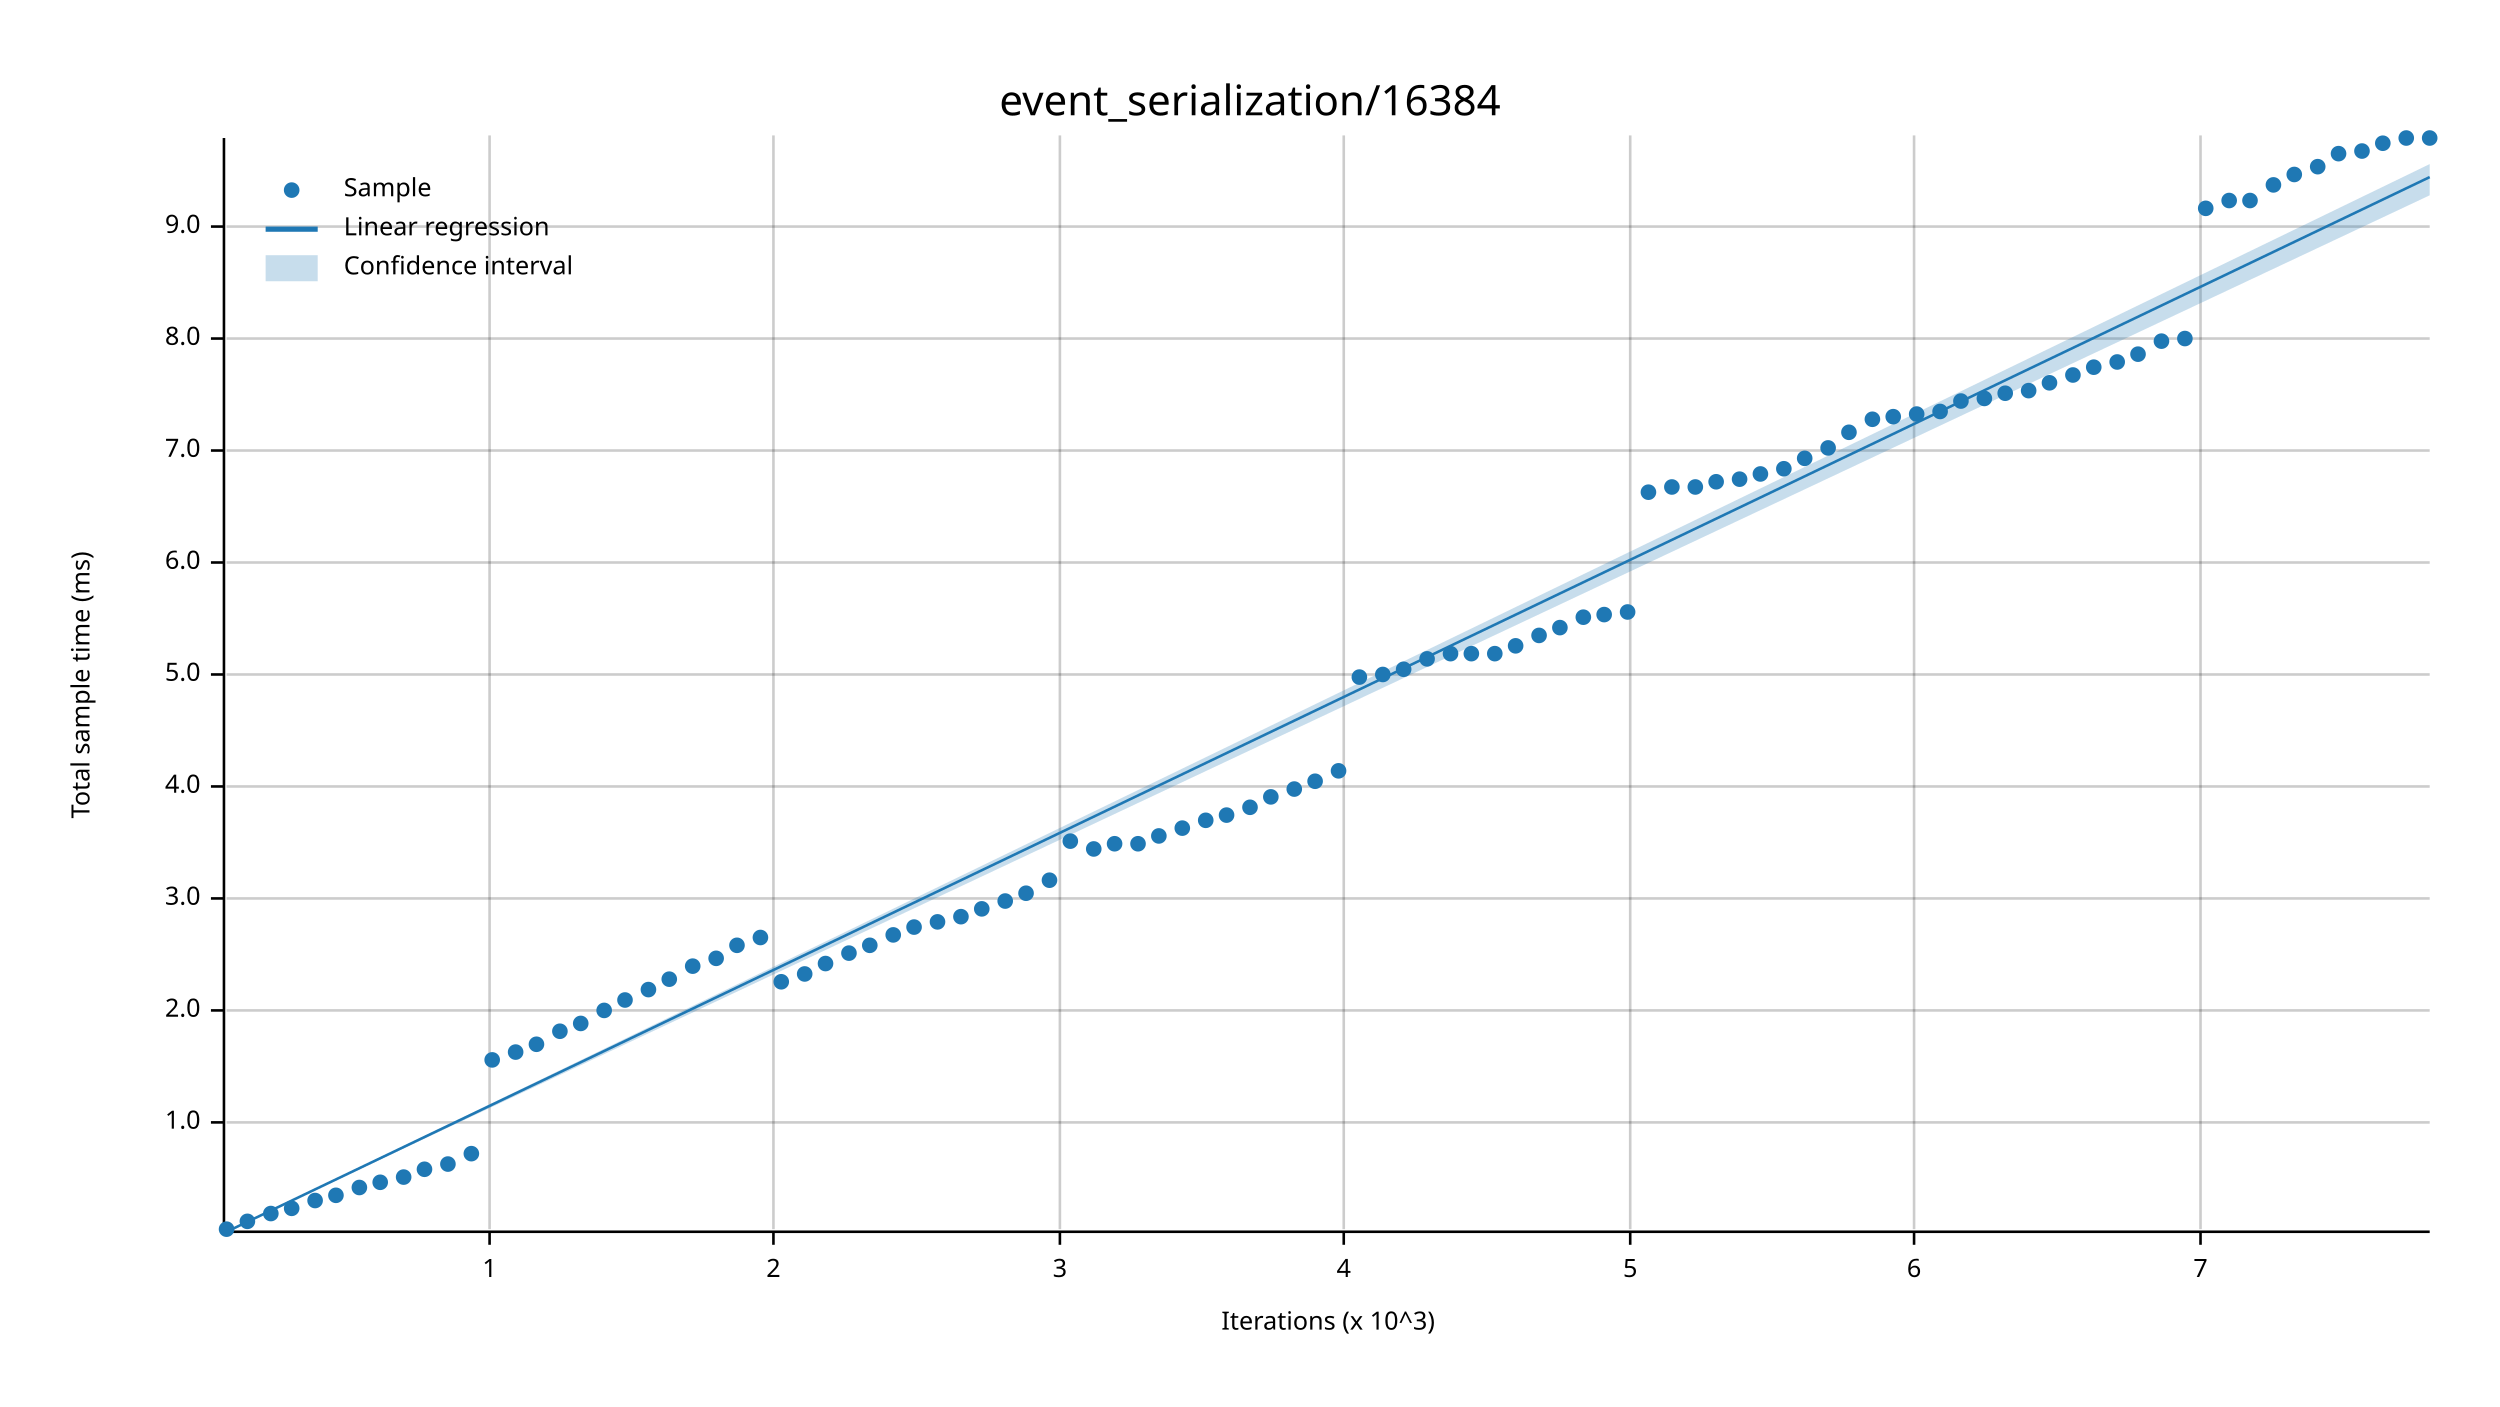
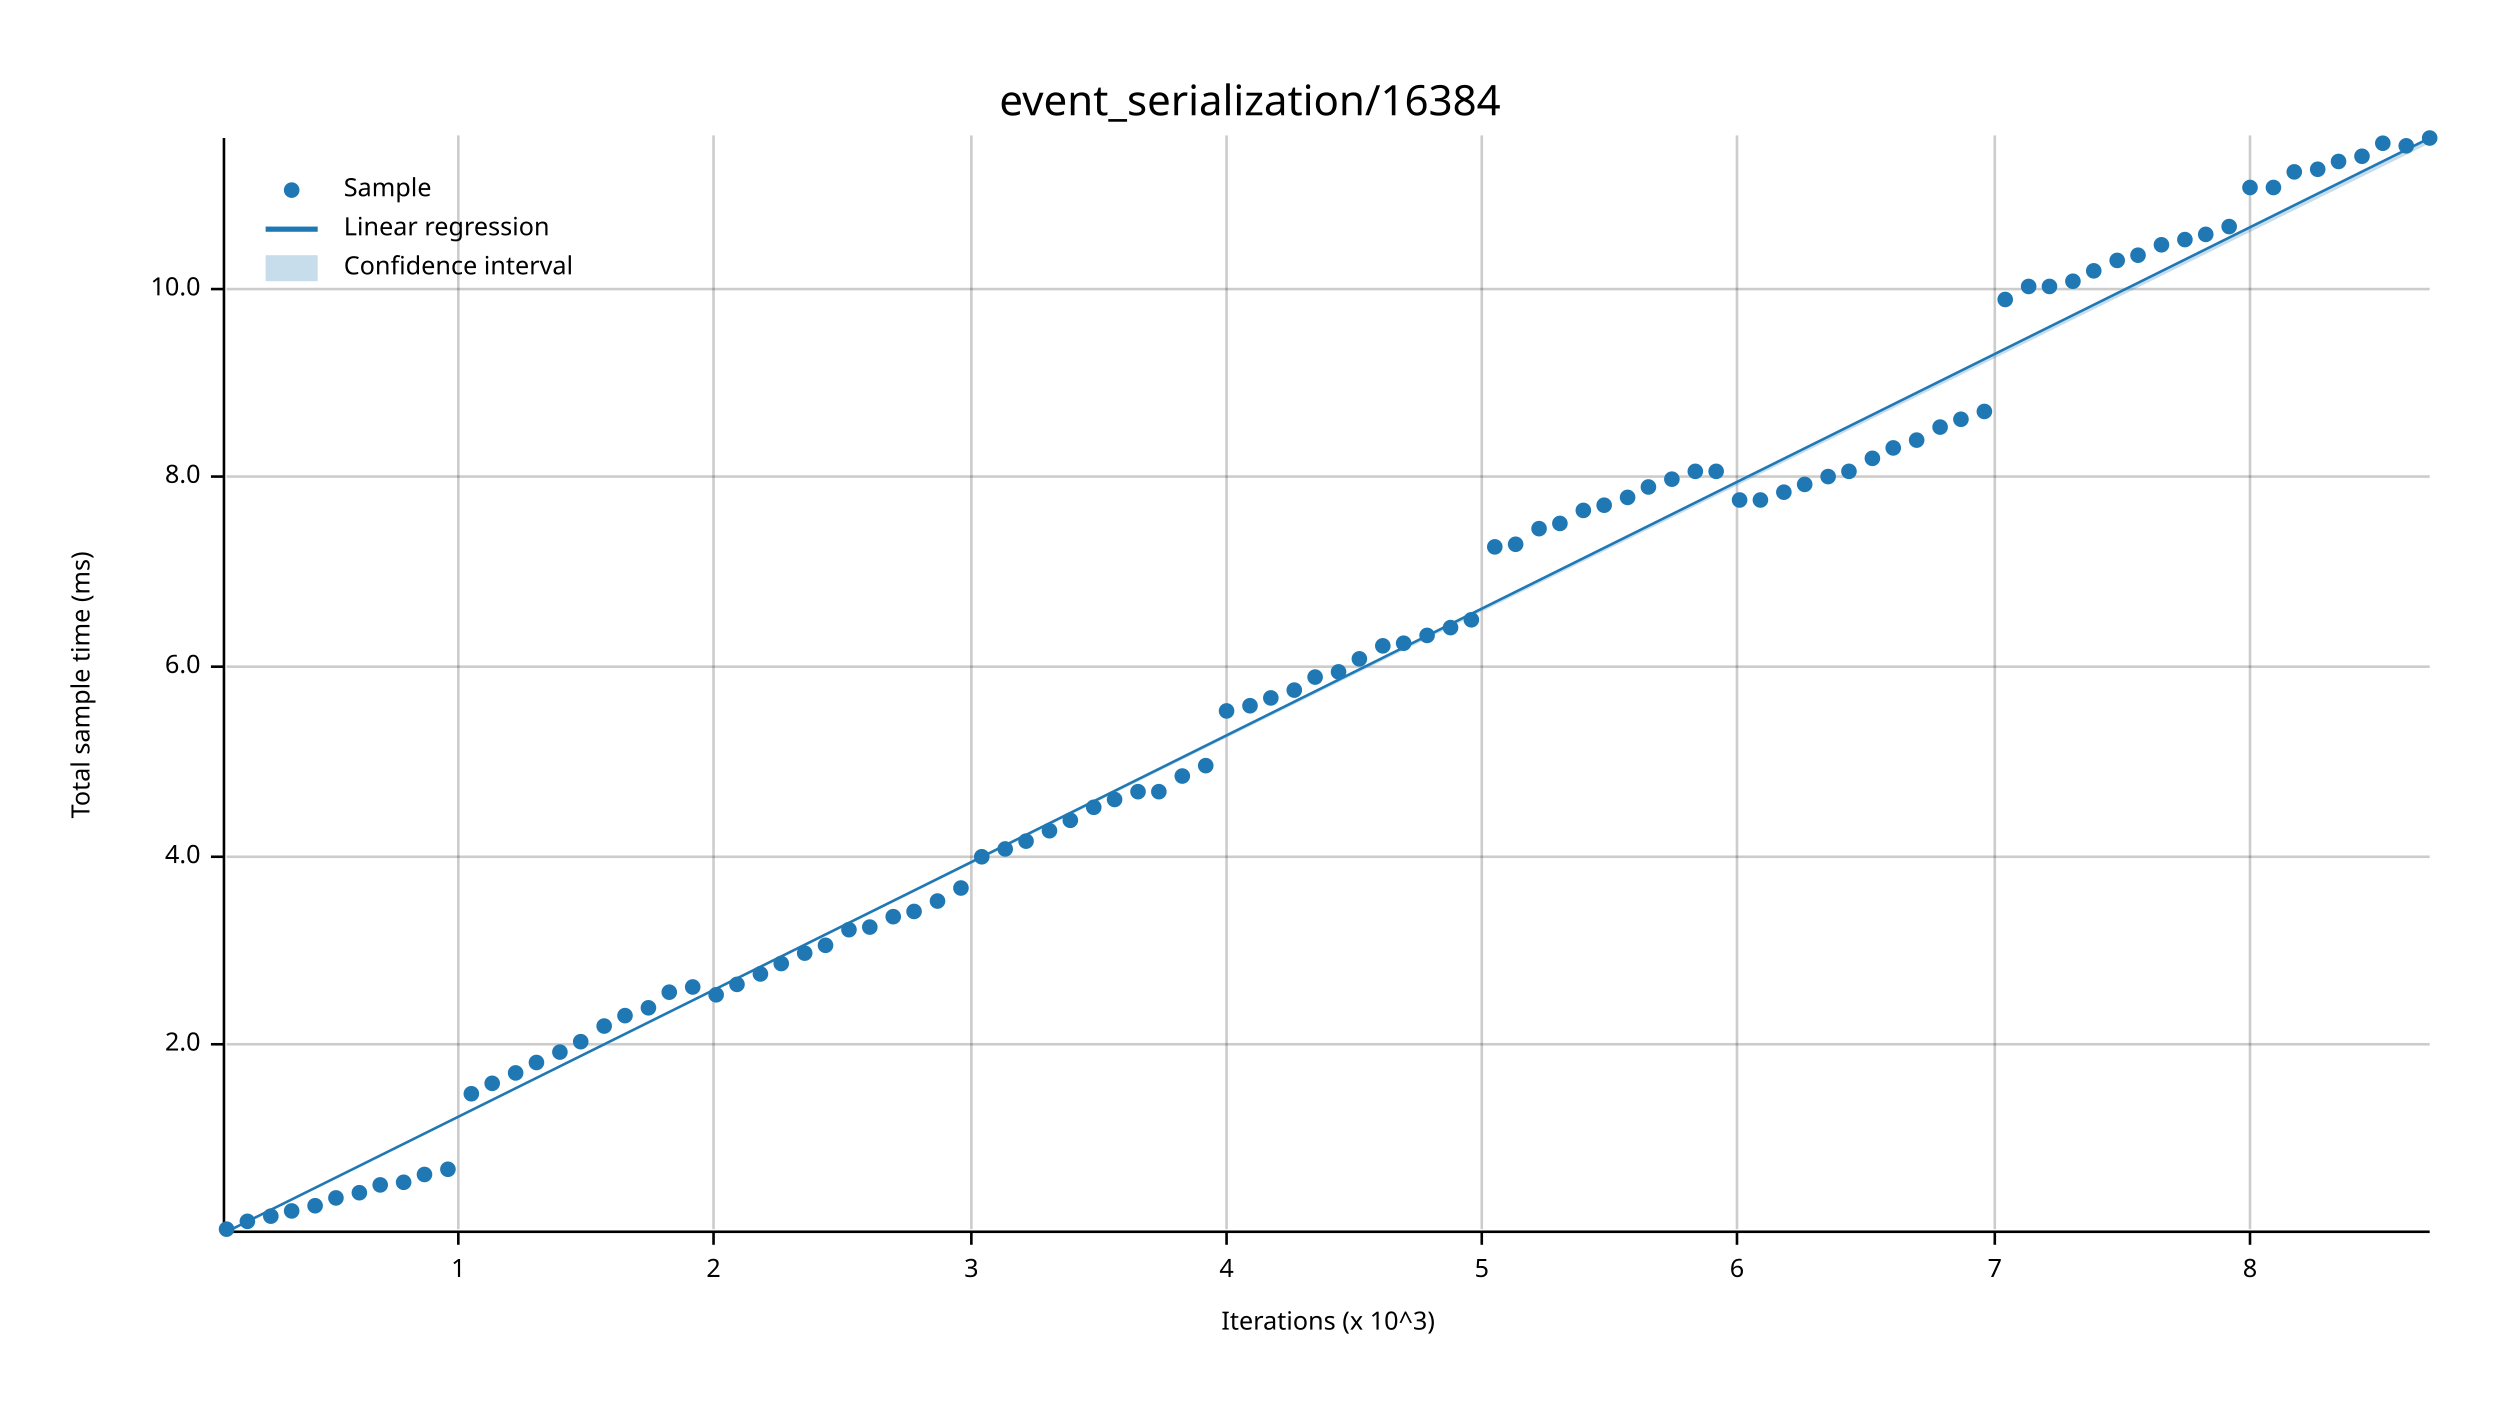
<svg xmlns="http://www.w3.org/2000/svg" width="960" height="540" viewBox="0 0 960 540">
  <text x="480" y="32" dy="0.76em" text-anchor="middle" font-family="sans-serif" font-size="16.129" opacity="1" fill="#000000">
event_serialization/16384
</text>
  <text x="27" y="263" dy="0.76em" text-anchor="middle" font-family="sans-serif" font-size="9.677" opacity="1" fill="#000000" transform="rotate(270, 27, 263)">
Total sample time (ms)
</text>
  <text x="510" y="513" dy="-0.5ex" text-anchor="middle" font-family="sans-serif" font-size="9.677" opacity="1" fill="#000000">
Iterations (x 10^3)
</text>
-   <line opacity="0.2" stroke="#000000" stroke-width="1" x1="188" y1="472" x2="188" y2="52" />
-   <line opacity="0.2" stroke="#000000" stroke-width="1" x1="297" y1="472" x2="297" y2="52" />
-   <line opacity="0.2" stroke="#000000" stroke-width="1" x1="407" y1="472" x2="407" y2="52" />
-   <line opacity="0.2" stroke="#000000" stroke-width="1" x1="516" y1="472" x2="516" y2="52" />
-   <line opacity="0.2" stroke="#000000" stroke-width="1" x1="626" y1="472" x2="626" y2="52" />
-   <line opacity="0.2" stroke="#000000" stroke-width="1" x1="735" y1="472" x2="735" y2="52" />
-   <line opacity="0.2" stroke="#000000" stroke-width="1" x1="845" y1="472" x2="845" y2="52" />
-   <line opacity="0.2" stroke="#000000" stroke-width="1" x1="87" y1="431" x2="933" y2="431" />
-   <line opacity="0.2" stroke="#000000" stroke-width="1" x1="87" y1="388" x2="933" y2="388" />
-   <line opacity="0.2" stroke="#000000" stroke-width="1" x1="87" y1="345" x2="933" y2="345" />
-   <line opacity="0.2" stroke="#000000" stroke-width="1" x1="87" y1="302" x2="933" y2="302" />
-   <line opacity="0.2" stroke="#000000" stroke-width="1" x1="87" y1="259" x2="933" y2="259" />
-   <line opacity="0.2" stroke="#000000" stroke-width="1" x1="87" y1="216" x2="933" y2="216" />
-   <line opacity="0.2" stroke="#000000" stroke-width="1" x1="87" y1="173" x2="933" y2="173" />
-   <line opacity="0.2" stroke="#000000" stroke-width="1" x1="87" y1="130" x2="933" y2="130" />
-   <line opacity="0.2" stroke="#000000" stroke-width="1" x1="87" y1="87" x2="933" y2="87" />
+   <line opacity="0.2" stroke="#000000" stroke-width="1" x1="176" y1="472" x2="176" y2="52" />
+   <line opacity="0.2" stroke="#000000" stroke-width="1" x1="274" y1="472" x2="274" y2="52" />
+   <line opacity="0.2" stroke="#000000" stroke-width="1" x1="373" y1="472" x2="373" y2="52" />
+   <line opacity="0.2" stroke="#000000" stroke-width="1" x1="471" y1="472" x2="471" y2="52" />
+   <line opacity="0.2" stroke="#000000" stroke-width="1" x1="569" y1="472" x2="569" y2="52" />
+   <line opacity="0.2" stroke="#000000" stroke-width="1" x1="667" y1="472" x2="667" y2="52" />
+   <line opacity="0.2" stroke="#000000" stroke-width="1" x1="766" y1="472" x2="766" y2="52" />
+   <line opacity="0.2" stroke="#000000" stroke-width="1" x1="864" y1="472" x2="864" y2="52" />
+   <line opacity="0.2" stroke="#000000" stroke-width="1" x1="87" y1="401" x2="933" y2="401" />
+   <line opacity="0.2" stroke="#000000" stroke-width="1" x1="87" y1="329" x2="933" y2="329" />
+   <line opacity="0.2" stroke="#000000" stroke-width="1" x1="87" y1="256" x2="933" y2="256" />
+   <line opacity="0.2" stroke="#000000" stroke-width="1" x1="87" y1="183" x2="933" y2="183" />
+   <line opacity="0.2" stroke="#000000" stroke-width="1" x1="87" y1="111" x2="933" y2="111" />
  <polyline fill="none" opacity="1" stroke="#000000" stroke-width="1" points="86,53 86,473 " />
-   <text x="77" y="431" dy="0.5ex" text-anchor="end" font-family="sans-serif" font-size="9.677" opacity="1" fill="#000000">
- 1.0
- </text>
-   <polyline fill="none" opacity="1" stroke="#000000" stroke-width="1" points="81,431 86,431 " />
-   <text x="77" y="388" dy="0.5ex" text-anchor="end" font-family="sans-serif" font-size="9.677" opacity="1" fill="#000000">
+   <text x="77" y="401" dy="0.5ex" text-anchor="end" font-family="sans-serif" font-size="9.677" opacity="1" fill="#000000">
2.0
</text>
-   <polyline fill="none" opacity="1" stroke="#000000" stroke-width="1" points="81,388 86,388 " />
-   <text x="77" y="345" dy="0.5ex" text-anchor="end" font-family="sans-serif" font-size="9.677" opacity="1" fill="#000000">
- 3.0
- </text>
-   <polyline fill="none" opacity="1" stroke="#000000" stroke-width="1" points="81,345 86,345 " />
-   <text x="77" y="302" dy="0.5ex" text-anchor="end" font-family="sans-serif" font-size="9.677" opacity="1" fill="#000000">
+   <polyline fill="none" opacity="1" stroke="#000000" stroke-width="1" points="81,401 86,401 " />
+   <text x="77" y="329" dy="0.5ex" text-anchor="end" font-family="sans-serif" font-size="9.677" opacity="1" fill="#000000">
4.0
</text>
-   <polyline fill="none" opacity="1" stroke="#000000" stroke-width="1" points="81,302 86,302 " />
-   <text x="77" y="259" dy="0.5ex" text-anchor="end" font-family="sans-serif" font-size="9.677" opacity="1" fill="#000000">
- 5.0
- </text>
-   <polyline fill="none" opacity="1" stroke="#000000" stroke-width="1" points="81,259 86,259 " />
-   <text x="77" y="216" dy="0.5ex" text-anchor="end" font-family="sans-serif" font-size="9.677" opacity="1" fill="#000000">
+   <polyline fill="none" opacity="1" stroke="#000000" stroke-width="1" points="81,329 86,329 " />
+   <text x="77" y="256" dy="0.5ex" text-anchor="end" font-family="sans-serif" font-size="9.677" opacity="1" fill="#000000">
6.0
</text>
-   <polyline fill="none" opacity="1" stroke="#000000" stroke-width="1" points="81,216 86,216 " />
-   <text x="77" y="173" dy="0.5ex" text-anchor="end" font-family="sans-serif" font-size="9.677" opacity="1" fill="#000000">
- 7.0
- </text>
-   <polyline fill="none" opacity="1" stroke="#000000" stroke-width="1" points="81,173 86,173 " />
-   <text x="77" y="130" dy="0.5ex" text-anchor="end" font-family="sans-serif" font-size="9.677" opacity="1" fill="#000000">
+   <polyline fill="none" opacity="1" stroke="#000000" stroke-width="1" points="81,256 86,256 " />
+   <text x="77" y="183" dy="0.5ex" text-anchor="end" font-family="sans-serif" font-size="9.677" opacity="1" fill="#000000">
8.0
</text>
-   <polyline fill="none" opacity="1" stroke="#000000" stroke-width="1" points="81,130 86,130 " />
-   <text x="77" y="87" dy="0.5ex" text-anchor="end" font-family="sans-serif" font-size="9.677" opacity="1" fill="#000000">
- 9.0
+   <polyline fill="none" opacity="1" stroke="#000000" stroke-width="1" points="81,183 86,183 " />
+   <text x="77" y="111" dy="0.5ex" text-anchor="end" font-family="sans-serif" font-size="9.677" opacity="1" fill="#000000">
+ 10.0
</text>
-   <polyline fill="none" opacity="1" stroke="#000000" stroke-width="1" points="81,87 86,87 " />
+   <polyline fill="none" opacity="1" stroke="#000000" stroke-width="1" points="81,111 86,111 " />
  <polyline fill="none" opacity="1" stroke="#000000" stroke-width="1" points="87,473 933,473 " />
-   <text x="188" y="483" dy="0.76em" text-anchor="middle" font-family="sans-serif" font-size="9.677" opacity="1" fill="#000000">
+   <text x="176" y="483" dy="0.76em" text-anchor="middle" font-family="sans-serif" font-size="9.677" opacity="1" fill="#000000">
1
</text>
-   <polyline fill="none" opacity="1" stroke="#000000" stroke-width="1" points="188,473 188,478 " />
-   <text x="297" y="483" dy="0.76em" text-anchor="middle" font-family="sans-serif" font-size="9.677" opacity="1" fill="#000000">
+   <polyline fill="none" opacity="1" stroke="#000000" stroke-width="1" points="176,473 176,478 " />
+   <text x="274" y="483" dy="0.76em" text-anchor="middle" font-family="sans-serif" font-size="9.677" opacity="1" fill="#000000">
2
</text>
-   <polyline fill="none" opacity="1" stroke="#000000" stroke-width="1" points="297,473 297,478 " />
-   <text x="407" y="483" dy="0.76em" text-anchor="middle" font-family="sans-serif" font-size="9.677" opacity="1" fill="#000000">
+   <polyline fill="none" opacity="1" stroke="#000000" stroke-width="1" points="274,473 274,478 " />
+   <text x="373" y="483" dy="0.76em" text-anchor="middle" font-family="sans-serif" font-size="9.677" opacity="1" fill="#000000">
3
</text>
-   <polyline fill="none" opacity="1" stroke="#000000" stroke-width="1" points="407,473 407,478 " />
-   <text x="516" y="483" dy="0.76em" text-anchor="middle" font-family="sans-serif" font-size="9.677" opacity="1" fill="#000000">
+   <polyline fill="none" opacity="1" stroke="#000000" stroke-width="1" points="373,473 373,478 " />
+   <text x="471" y="483" dy="0.76em" text-anchor="middle" font-family="sans-serif" font-size="9.677" opacity="1" fill="#000000">
4
</text>
-   <polyline fill="none" opacity="1" stroke="#000000" stroke-width="1" points="516,473 516,478 " />
-   <text x="626" y="483" dy="0.76em" text-anchor="middle" font-family="sans-serif" font-size="9.677" opacity="1" fill="#000000">
+   <polyline fill="none" opacity="1" stroke="#000000" stroke-width="1" points="471,473 471,478 " />
+   <text x="569" y="483" dy="0.76em" text-anchor="middle" font-family="sans-serif" font-size="9.677" opacity="1" fill="#000000">
5
</text>
-   <polyline fill="none" opacity="1" stroke="#000000" stroke-width="1" points="626,473 626,478 " />
-   <text x="735" y="483" dy="0.76em" text-anchor="middle" font-family="sans-serif" font-size="9.677" opacity="1" fill="#000000">
+   <polyline fill="none" opacity="1" stroke="#000000" stroke-width="1" points="569,473 569,478 " />
+   <text x="667" y="483" dy="0.76em" text-anchor="middle" font-family="sans-serif" font-size="9.677" opacity="1" fill="#000000">
6
</text>
-   <polyline fill="none" opacity="1" stroke="#000000" stroke-width="1" points="735,473 735,478 " />
-   <text x="845" y="483" dy="0.76em" text-anchor="middle" font-family="sans-serif" font-size="9.677" opacity="1" fill="#000000">
+   <polyline fill="none" opacity="1" stroke="#000000" stroke-width="1" points="667,473 667,478 " />
+   <text x="766" y="483" dy="0.76em" text-anchor="middle" font-family="sans-serif" font-size="9.677" opacity="1" fill="#000000">
7
</text>
-   <polyline fill="none" opacity="1" stroke="#000000" stroke-width="1" points="845,473 845,478 " />
+   <polyline fill="none" opacity="1" stroke="#000000" stroke-width="1" points="766,473 766,478 " />
+   <text x="864" y="483" dy="0.76em" text-anchor="middle" font-family="sans-serif" font-size="9.677" opacity="1" fill="#000000">
+ 8
+ </text>
+   <polyline fill="none" opacity="1" stroke="#000000" stroke-width="1" points="864,473 864,478 " />
  <circle cx="87" cy="472" r="3" opacity="1" fill="#1F78B4" stroke="none" stroke-width="1" />
  <circle cx="95" cy="469" r="3" opacity="1" fill="#1F78B4" stroke="none" stroke-width="1" />
-   <circle cx="104" cy="466" r="3" opacity="1" fill="#1F78B4" stroke="none" stroke-width="1" />
-   <circle cx="112" cy="464" r="3" opacity="1" fill="#1F78B4" stroke="none" stroke-width="1" />
-   <circle cx="121" cy="461" r="3" opacity="1" fill="#1F78B4" stroke="none" stroke-width="1" />
-   <circle cx="129" cy="459" r="3" opacity="1" fill="#1F78B4" stroke="none" stroke-width="1" />
-   <circle cx="138" cy="456" r="3" opacity="1" fill="#1F78B4" stroke="none" stroke-width="1" />
-   <circle cx="146" cy="454" r="3" opacity="1" fill="#1F78B4" stroke="none" stroke-width="1" />
-   <circle cx="155" cy="452" r="3" opacity="1" fill="#1F78B4" stroke="none" stroke-width="1" />
-   <circle cx="163" cy="449" r="3" opacity="1" fill="#1F78B4" stroke="none" stroke-width="1" />
-   <circle cx="172" cy="447" r="3" opacity="1" fill="#1F78B4" stroke="none" stroke-width="1" />
-   <circle cx="181" cy="443" r="3" opacity="1" fill="#1F78B4" stroke="none" stroke-width="1" />
-   <circle cx="189" cy="407" r="3" opacity="1" fill="#1F78B4" stroke="none" stroke-width="1" />
-   <circle cx="198" cy="404" r="3" opacity="1" fill="#1F78B4" stroke="none" stroke-width="1" />
-   <circle cx="206" cy="401" r="3" opacity="1" fill="#1F78B4" stroke="none" stroke-width="1" />
-   <circle cx="215" cy="396" r="3" opacity="1" fill="#1F78B4" stroke="none" stroke-width="1" />
-   <circle cx="223" cy="393" r="3" opacity="1" fill="#1F78B4" stroke="none" stroke-width="1" />
-   <circle cx="232" cy="388" r="3" opacity="1" fill="#1F78B4" stroke="none" stroke-width="1" />
-   <circle cx="240" cy="384" r="3" opacity="1" fill="#1F78B4" stroke="none" stroke-width="1" />
-   <circle cx="249" cy="380" r="3" opacity="1" fill="#1F78B4" stroke="none" stroke-width="1" />
-   <circle cx="257" cy="376" r="3" opacity="1" fill="#1F78B4" stroke="none" stroke-width="1" />
-   <circle cx="266" cy="371" r="3" opacity="1" fill="#1F78B4" stroke="none" stroke-width="1" />
-   <circle cx="275" cy="368" r="3" opacity="1" fill="#1F78B4" stroke="none" stroke-width="1" />
-   <circle cx="283" cy="363" r="3" opacity="1" fill="#1F78B4" stroke="none" stroke-width="1" />
-   <circle cx="292" cy="360" r="3" opacity="1" fill="#1F78B4" stroke="none" stroke-width="1" />
-   <circle cx="300" cy="377" r="3" opacity="1" fill="#1F78B4" stroke="none" stroke-width="1" />
-   <circle cx="309" cy="374" r="3" opacity="1" fill="#1F78B4" stroke="none" stroke-width="1" />
-   <circle cx="317" cy="370" r="3" opacity="1" fill="#1F78B4" stroke="none" stroke-width="1" />
-   <circle cx="326" cy="366" r="3" opacity="1" fill="#1F78B4" stroke="none" stroke-width="1" />
-   <circle cx="334" cy="363" r="3" opacity="1" fill="#1F78B4" stroke="none" stroke-width="1" />
-   <circle cx="343" cy="359" r="3" opacity="1" fill="#1F78B4" stroke="none" stroke-width="1" />
-   <circle cx="351" cy="356" r="3" opacity="1" fill="#1F78B4" stroke="none" stroke-width="1" />
-   <circle cx="360" cy="354" r="3" opacity="1" fill="#1F78B4" stroke="none" stroke-width="1" />
-   <circle cx="369" cy="352" r="3" opacity="1" fill="#1F78B4" stroke="none" stroke-width="1" />
-   <circle cx="377" cy="349" r="3" opacity="1" fill="#1F78B4" stroke="none" stroke-width="1" />
-   <circle cx="386" cy="346" r="3" opacity="1" fill="#1F78B4" stroke="none" stroke-width="1" />
-   <circle cx="394" cy="343" r="3" opacity="1" fill="#1F78B4" stroke="none" stroke-width="1" />
-   <circle cx="403" cy="338" r="3" opacity="1" fill="#1F78B4" stroke="none" stroke-width="1" />
-   <circle cx="411" cy="323" r="3" opacity="1" fill="#1F78B4" stroke="none" stroke-width="1" />
-   <circle cx="420" cy="326" r="3" opacity="1" fill="#1F78B4" stroke="none" stroke-width="1" />
-   <circle cx="428" cy="324" r="3" opacity="1" fill="#1F78B4" stroke="none" stroke-width="1" />
-   <circle cx="437" cy="324" r="3" opacity="1" fill="#1F78B4" stroke="none" stroke-width="1" />
-   <circle cx="445" cy="321" r="3" opacity="1" fill="#1F78B4" stroke="none" stroke-width="1" />
-   <circle cx="454" cy="318" r="3" opacity="1" fill="#1F78B4" stroke="none" stroke-width="1" />
-   <circle cx="463" cy="315" r="3" opacity="1" fill="#1F78B4" stroke="none" stroke-width="1" />
-   <circle cx="471" cy="313" r="3" opacity="1" fill="#1F78B4" stroke="none" stroke-width="1" />
-   <circle cx="480" cy="310" r="3" opacity="1" fill="#1F78B4" stroke="none" stroke-width="1" />
-   <circle cx="488" cy="306" r="3" opacity="1" fill="#1F78B4" stroke="none" stroke-width="1" />
-   <circle cx="497" cy="303" r="3" opacity="1" fill="#1F78B4" stroke="none" stroke-width="1" />
-   <circle cx="505" cy="300" r="3" opacity="1" fill="#1F78B4" stroke="none" stroke-width="1" />
-   <circle cx="514" cy="296" r="3" opacity="1" fill="#1F78B4" stroke="none" stroke-width="1" />
-   <circle cx="522" cy="260" r="3" opacity="1" fill="#1F78B4" stroke="none" stroke-width="1" />
-   <circle cx="531" cy="259" r="3" opacity="1" fill="#1F78B4" stroke="none" stroke-width="1" />
-   <circle cx="539" cy="257" r="3" opacity="1" fill="#1F78B4" stroke="none" stroke-width="1" />
-   <circle cx="548" cy="253" r="3" opacity="1" fill="#1F78B4" stroke="none" stroke-width="1" />
-   <circle cx="557" cy="251" r="3" opacity="1" fill="#1F78B4" stroke="none" stroke-width="1" />
-   <circle cx="565" cy="251" r="3" opacity="1" fill="#1F78B4" stroke="none" stroke-width="1" />
-   <circle cx="574" cy="251" r="3" opacity="1" fill="#1F78B4" stroke="none" stroke-width="1" />
-   <circle cx="582" cy="248" r="3" opacity="1" fill="#1F78B4" stroke="none" stroke-width="1" />
-   <circle cx="591" cy="244" r="3" opacity="1" fill="#1F78B4" stroke="none" stroke-width="1" />
-   <circle cx="599" cy="241" r="3" opacity="1" fill="#1F78B4" stroke="none" stroke-width="1" />
-   <circle cx="608" cy="237" r="3" opacity="1" fill="#1F78B4" stroke="none" stroke-width="1" />
-   <circle cx="616" cy="236" r="3" opacity="1" fill="#1F78B4" stroke="none" stroke-width="1" />
-   <circle cx="625" cy="235" r="3" opacity="1" fill="#1F78B4" stroke="none" stroke-width="1" />
-   <circle cx="633" cy="189" r="3" opacity="1" fill="#1F78B4" stroke="none" stroke-width="1" />
-   <circle cx="642" cy="187" r="3" opacity="1" fill="#1F78B4" stroke="none" stroke-width="1" />
-   <circle cx="651" cy="187" r="3" opacity="1" fill="#1F78B4" stroke="none" stroke-width="1" />
-   <circle cx="659" cy="185" r="3" opacity="1" fill="#1F78B4" stroke="none" stroke-width="1" />
-   <circle cx="668" cy="184" r="3" opacity="1" fill="#1F78B4" stroke="none" stroke-width="1" />
-   <circle cx="676" cy="182" r="3" opacity="1" fill="#1F78B4" stroke="none" stroke-width="1" />
-   <circle cx="685" cy="180" r="3" opacity="1" fill="#1F78B4" stroke="none" stroke-width="1" />
-   <circle cx="693" cy="176" r="3" opacity="1" fill="#1F78B4" stroke="none" stroke-width="1" />
-   <circle cx="702" cy="172" r="3" opacity="1" fill="#1F78B4" stroke="none" stroke-width="1" />
-   <circle cx="710" cy="166" r="3" opacity="1" fill="#1F78B4" stroke="none" stroke-width="1" />
-   <circle cx="719" cy="161" r="3" opacity="1" fill="#1F78B4" stroke="none" stroke-width="1" />
-   <circle cx="727" cy="160" r="3" opacity="1" fill="#1F78B4" stroke="none" stroke-width="1" />
-   <circle cx="736" cy="159" r="3" opacity="1" fill="#1F78B4" stroke="none" stroke-width="1" />
-   <circle cx="745" cy="158" r="3" opacity="1" fill="#1F78B4" stroke="none" stroke-width="1" />
-   <circle cx="753" cy="154" r="3" opacity="1" fill="#1F78B4" stroke="none" stroke-width="1" />
-   <circle cx="762" cy="153" r="3" opacity="1" fill="#1F78B4" stroke="none" stroke-width="1" />
-   <circle cx="770" cy="151" r="3" opacity="1" fill="#1F78B4" stroke="none" stroke-width="1" />
-   <circle cx="779" cy="150" r="3" opacity="1" fill="#1F78B4" stroke="none" stroke-width="1" />
-   <circle cx="787" cy="147" r="3" opacity="1" fill="#1F78B4" stroke="none" stroke-width="1" />
-   <circle cx="796" cy="144" r="3" opacity="1" fill="#1F78B4" stroke="none" stroke-width="1" />
-   <circle cx="804" cy="141" r="3" opacity="1" fill="#1F78B4" stroke="none" stroke-width="1" />
-   <circle cx="813" cy="139" r="3" opacity="1" fill="#1F78B4" stroke="none" stroke-width="1" />
-   <circle cx="821" cy="136" r="3" opacity="1" fill="#1F78B4" stroke="none" stroke-width="1" />
-   <circle cx="830" cy="131" r="3" opacity="1" fill="#1F78B4" stroke="none" stroke-width="1" />
-   <circle cx="839" cy="130" r="3" opacity="1" fill="#1F78B4" stroke="none" stroke-width="1" />
-   <circle cx="847" cy="80" r="3" opacity="1" fill="#1F78B4" stroke="none" stroke-width="1" />
-   <circle cx="856" cy="77" r="3" opacity="1" fill="#1F78B4" stroke="none" stroke-width="1" />
-   <circle cx="864" cy="77" r="3" opacity="1" fill="#1F78B4" stroke="none" stroke-width="1" />
-   <circle cx="873" cy="71" r="3" opacity="1" fill="#1F78B4" stroke="none" stroke-width="1" />
-   <circle cx="881" cy="67" r="3" opacity="1" fill="#1F78B4" stroke="none" stroke-width="1" />
-   <circle cx="890" cy="64" r="3" opacity="1" fill="#1F78B4" stroke="none" stroke-width="1" />
-   <circle cx="898" cy="59" r="3" opacity="1" fill="#1F78B4" stroke="none" stroke-width="1" />
-   <circle cx="907" cy="58" r="3" opacity="1" fill="#1F78B4" stroke="none" stroke-width="1" />
+   <circle cx="104" cy="467" r="3" opacity="1" fill="#1F78B4" stroke="none" stroke-width="1" />
+   <circle cx="112" cy="465" r="3" opacity="1" fill="#1F78B4" stroke="none" stroke-width="1" />
+   <circle cx="121" cy="463" r="3" opacity="1" fill="#1F78B4" stroke="none" stroke-width="1" />
+   <circle cx="129" cy="460" r="3" opacity="1" fill="#1F78B4" stroke="none" stroke-width="1" />
+   <circle cx="138" cy="458" r="3" opacity="1" fill="#1F78B4" stroke="none" stroke-width="1" />
+   <circle cx="146" cy="455" r="3" opacity="1" fill="#1F78B4" stroke="none" stroke-width="1" />
+   <circle cx="155" cy="454" r="3" opacity="1" fill="#1F78B4" stroke="none" stroke-width="1" />
+   <circle cx="163" cy="451" r="3" opacity="1" fill="#1F78B4" stroke="none" stroke-width="1" />
+   <circle cx="172" cy="449" r="3" opacity="1" fill="#1F78B4" stroke="none" stroke-width="1" />
+   <circle cx="181" cy="420" r="3" opacity="1" fill="#1F78B4" stroke="none" stroke-width="1" />
+   <circle cx="189" cy="416" r="3" opacity="1" fill="#1F78B4" stroke="none" stroke-width="1" />
+   <circle cx="198" cy="412" r="3" opacity="1" fill="#1F78B4" stroke="none" stroke-width="1" />
+   <circle cx="206" cy="408" r="3" opacity="1" fill="#1F78B4" stroke="none" stroke-width="1" />
+   <circle cx="215" cy="404" r="3" opacity="1" fill="#1F78B4" stroke="none" stroke-width="1" />
+   <circle cx="223" cy="400" r="3" opacity="1" fill="#1F78B4" stroke="none" stroke-width="1" />
+   <circle cx="232" cy="394" r="3" opacity="1" fill="#1F78B4" stroke="none" stroke-width="1" />
+   <circle cx="240" cy="390" r="3" opacity="1" fill="#1F78B4" stroke="none" stroke-width="1" />
+   <circle cx="249" cy="387" r="3" opacity="1" fill="#1F78B4" stroke="none" stroke-width="1" />
+   <circle cx="257" cy="381" r="3" opacity="1" fill="#1F78B4" stroke="none" stroke-width="1" />
+   <circle cx="266" cy="379" r="3" opacity="1" fill="#1F78B4" stroke="none" stroke-width="1" />
+   <circle cx="275" cy="382" r="3" opacity="1" fill="#1F78B4" stroke="none" stroke-width="1" />
+   <circle cx="283" cy="378" r="3" opacity="1" fill="#1F78B4" stroke="none" stroke-width="1" />
+   <circle cx="292" cy="374" r="3" opacity="1" fill="#1F78B4" stroke="none" stroke-width="1" />
+   <circle cx="300" cy="370" r="3" opacity="1" fill="#1F78B4" stroke="none" stroke-width="1" />
+   <circle cx="309" cy="366" r="3" opacity="1" fill="#1F78B4" stroke="none" stroke-width="1" />
+   <circle cx="317" cy="363" r="3" opacity="1" fill="#1F78B4" stroke="none" stroke-width="1" />
+   <circle cx="326" cy="357" r="3" opacity="1" fill="#1F78B4" stroke="none" stroke-width="1" />
+   <circle cx="334" cy="356" r="3" opacity="1" fill="#1F78B4" stroke="none" stroke-width="1" />
+   <circle cx="343" cy="352" r="3" opacity="1" fill="#1F78B4" stroke="none" stroke-width="1" />
+   <circle cx="351" cy="350" r="3" opacity="1" fill="#1F78B4" stroke="none" stroke-width="1" />
+   <circle cx="360" cy="346" r="3" opacity="1" fill="#1F78B4" stroke="none" stroke-width="1" />
+   <circle cx="369" cy="341" r="3" opacity="1" fill="#1F78B4" stroke="none" stroke-width="1" />
+   <circle cx="377" cy="329" r="3" opacity="1" fill="#1F78B4" stroke="none" stroke-width="1" />
+   <circle cx="386" cy="326" r="3" opacity="1" fill="#1F78B4" stroke="none" stroke-width="1" />
+   <circle cx="394" cy="323" r="3" opacity="1" fill="#1F78B4" stroke="none" stroke-width="1" />
+   <circle cx="403" cy="319" r="3" opacity="1" fill="#1F78B4" stroke="none" stroke-width="1" />
+   <circle cx="411" cy="315" r="3" opacity="1" fill="#1F78B4" stroke="none" stroke-width="1" />
+   <circle cx="420" cy="310" r="3" opacity="1" fill="#1F78B4" stroke="none" stroke-width="1" />
+   <circle cx="428" cy="307" r="3" opacity="1" fill="#1F78B4" stroke="none" stroke-width="1" />
+   <circle cx="437" cy="304" r="3" opacity="1" fill="#1F78B4" stroke="none" stroke-width="1" />
+   <circle cx="445" cy="304" r="3" opacity="1" fill="#1F78B4" stroke="none" stroke-width="1" />
+   <circle cx="454" cy="298" r="3" opacity="1" fill="#1F78B4" stroke="none" stroke-width="1" />
+   <circle cx="463" cy="294" r="3" opacity="1" fill="#1F78B4" stroke="none" stroke-width="1" />
+   <circle cx="471" cy="273" r="3" opacity="1" fill="#1F78B4" stroke="none" stroke-width="1" />
+   <circle cx="480" cy="271" r="3" opacity="1" fill="#1F78B4" stroke="none" stroke-width="1" />
+   <circle cx="488" cy="268" r="3" opacity="1" fill="#1F78B4" stroke="none" stroke-width="1" />
+   <circle cx="497" cy="265" r="3" opacity="1" fill="#1F78B4" stroke="none" stroke-width="1" />
+   <circle cx="505" cy="260" r="3" opacity="1" fill="#1F78B4" stroke="none" stroke-width="1" />
+   <circle cx="514" cy="258" r="3" opacity="1" fill="#1F78B4" stroke="none" stroke-width="1" />
+   <circle cx="522" cy="253" r="3" opacity="1" fill="#1F78B4" stroke="none" stroke-width="1" />
+   <circle cx="531" cy="248" r="3" opacity="1" fill="#1F78B4" stroke="none" stroke-width="1" />
+   <circle cx="539" cy="247" r="3" opacity="1" fill="#1F78B4" stroke="none" stroke-width="1" />
+   <circle cx="548" cy="244" r="3" opacity="1" fill="#1F78B4" stroke="none" stroke-width="1" />
+   <circle cx="557" cy="241" r="3" opacity="1" fill="#1F78B4" stroke="none" stroke-width="1" />
+   <circle cx="565" cy="238" r="3" opacity="1" fill="#1F78B4" stroke="none" stroke-width="1" />
+   <circle cx="574" cy="210" r="3" opacity="1" fill="#1F78B4" stroke="none" stroke-width="1" />
+   <circle cx="582" cy="209" r="3" opacity="1" fill="#1F78B4" stroke="none" stroke-width="1" />
+   <circle cx="591" cy="203" r="3" opacity="1" fill="#1F78B4" stroke="none" stroke-width="1" />
+   <circle cx="599" cy="201" r="3" opacity="1" fill="#1F78B4" stroke="none" stroke-width="1" />
+   <circle cx="608" cy="196" r="3" opacity="1" fill="#1F78B4" stroke="none" stroke-width="1" />
+   <circle cx="616" cy="194" r="3" opacity="1" fill="#1F78B4" stroke="none" stroke-width="1" />
+   <circle cx="625" cy="191" r="3" opacity="1" fill="#1F78B4" stroke="none" stroke-width="1" />
+   <circle cx="633" cy="187" r="3" opacity="1" fill="#1F78B4" stroke="none" stroke-width="1" />
+   <circle cx="642" cy="184" r="3" opacity="1" fill="#1F78B4" stroke="none" stroke-width="1" />
+   <circle cx="651" cy="181" r="3" opacity="1" fill="#1F78B4" stroke="none" stroke-width="1" />
+   <circle cx="659" cy="181" r="3" opacity="1" fill="#1F78B4" stroke="none" stroke-width="1" />
+   <circle cx="668" cy="192" r="3" opacity="1" fill="#1F78B4" stroke="none" stroke-width="1" />
+   <circle cx="676" cy="192" r="3" opacity="1" fill="#1F78B4" stroke="none" stroke-width="1" />
+   <circle cx="685" cy="189" r="3" opacity="1" fill="#1F78B4" stroke="none" stroke-width="1" />
+   <circle cx="693" cy="186" r="3" opacity="1" fill="#1F78B4" stroke="none" stroke-width="1" />
+   <circle cx="702" cy="183" r="3" opacity="1" fill="#1F78B4" stroke="none" stroke-width="1" />
+   <circle cx="710" cy="181" r="3" opacity="1" fill="#1F78B4" stroke="none" stroke-width="1" />
+   <circle cx="719" cy="176" r="3" opacity="1" fill="#1F78B4" stroke="none" stroke-width="1" />
+   <circle cx="727" cy="172" r="3" opacity="1" fill="#1F78B4" stroke="none" stroke-width="1" />
+   <circle cx="736" cy="169" r="3" opacity="1" fill="#1F78B4" stroke="none" stroke-width="1" />
+   <circle cx="745" cy="164" r="3" opacity="1" fill="#1F78B4" stroke="none" stroke-width="1" />
+   <circle cx="753" cy="161" r="3" opacity="1" fill="#1F78B4" stroke="none" stroke-width="1" />
+   <circle cx="762" cy="158" r="3" opacity="1" fill="#1F78B4" stroke="none" stroke-width="1" />
+   <circle cx="770" cy="115" r="3" opacity="1" fill="#1F78B4" stroke="none" stroke-width="1" />
+   <circle cx="779" cy="110" r="3" opacity="1" fill="#1F78B4" stroke="none" stroke-width="1" />
+   <circle cx="787" cy="110" r="3" opacity="1" fill="#1F78B4" stroke="none" stroke-width="1" />
+   <circle cx="796" cy="108" r="3" opacity="1" fill="#1F78B4" stroke="none" stroke-width="1" />
+   <circle cx="804" cy="104" r="3" opacity="1" fill="#1F78B4" stroke="none" stroke-width="1" />
+   <circle cx="813" cy="100" r="3" opacity="1" fill="#1F78B4" stroke="none" stroke-width="1" />
+   <circle cx="821" cy="98" r="3" opacity="1" fill="#1F78B4" stroke="none" stroke-width="1" />
+   <circle cx="830" cy="94" r="3" opacity="1" fill="#1F78B4" stroke="none" stroke-width="1" />
+   <circle cx="839" cy="92" r="3" opacity="1" fill="#1F78B4" stroke="none" stroke-width="1" />
+   <circle cx="847" cy="90" r="3" opacity="1" fill="#1F78B4" stroke="none" stroke-width="1" />
+   <circle cx="856" cy="87" r="3" opacity="1" fill="#1F78B4" stroke="none" stroke-width="1" />
+   <circle cx="864" cy="72" r="3" opacity="1" fill="#1F78B4" stroke="none" stroke-width="1" />
+   <circle cx="873" cy="72" r="3" opacity="1" fill="#1F78B4" stroke="none" stroke-width="1" />
+   <circle cx="881" cy="66" r="3" opacity="1" fill="#1F78B4" stroke="none" stroke-width="1" />
+   <circle cx="890" cy="65" r="3" opacity="1" fill="#1F78B4" stroke="none" stroke-width="1" />
+   <circle cx="898" cy="62" r="3" opacity="1" fill="#1F78B4" stroke="none" stroke-width="1" />
+   <circle cx="907" cy="60" r="3" opacity="1" fill="#1F78B4" stroke="none" stroke-width="1" />
  <circle cx="915" cy="55" r="3" opacity="1" fill="#1F78B4" stroke="none" stroke-width="1" />
-   <circle cx="924" cy="53" r="3" opacity="1" fill="#1F78B4" stroke="none" stroke-width="1" />
+   <circle cx="924" cy="56" r="3" opacity="1" fill="#1F78B4" stroke="none" stroke-width="1" />
  <circle cx="933" cy="53" r="3" opacity="1" fill="#1F78B4" stroke="none" stroke-width="1" />
-   <polyline fill="none" opacity="1" stroke="#1F78B4" stroke-width="1" points="87,473 933,68 " />
-   <polygon opacity="0.25" fill="#1F78B4" points="87,473 933,75 933,63 " />
+   <polyline fill="none" opacity="1" stroke="#1F78B4" stroke-width="1" points="87,473 933,53 " />
+   <polygon opacity="0.25" fill="#1F78B4" points="87,473 933,55 933,53 " />
  <text x="132" y="68" dy="0.76em" text-anchor="start" font-family="sans-serif" font-size="9.677" opacity="1" fill="#000000">
Sample
</text>
  <text x="132" y="83" dy="0.76em" text-anchor="start" font-family="sans-serif" font-size="9.677" opacity="1" fill="#000000">
Linear regression
</text>
  <text x="132" y="98" dy="0.76em" text-anchor="start" font-family="sans-serif" font-size="9.677" opacity="1" fill="#000000">
Confidence interval
</text>
  <circle cx="112" cy="73" r="3" opacity="1" fill="#1F78B4" stroke="none" stroke-width="1" />
  <polyline fill="none" opacity="1" stroke="#1F78B4" stroke-width="2" points="102,88 122,88 " />
  <rect x="102" y="98" width="20" height="10" opacity="0.25" fill="#1F78B4" stroke="none" />
</svg>
